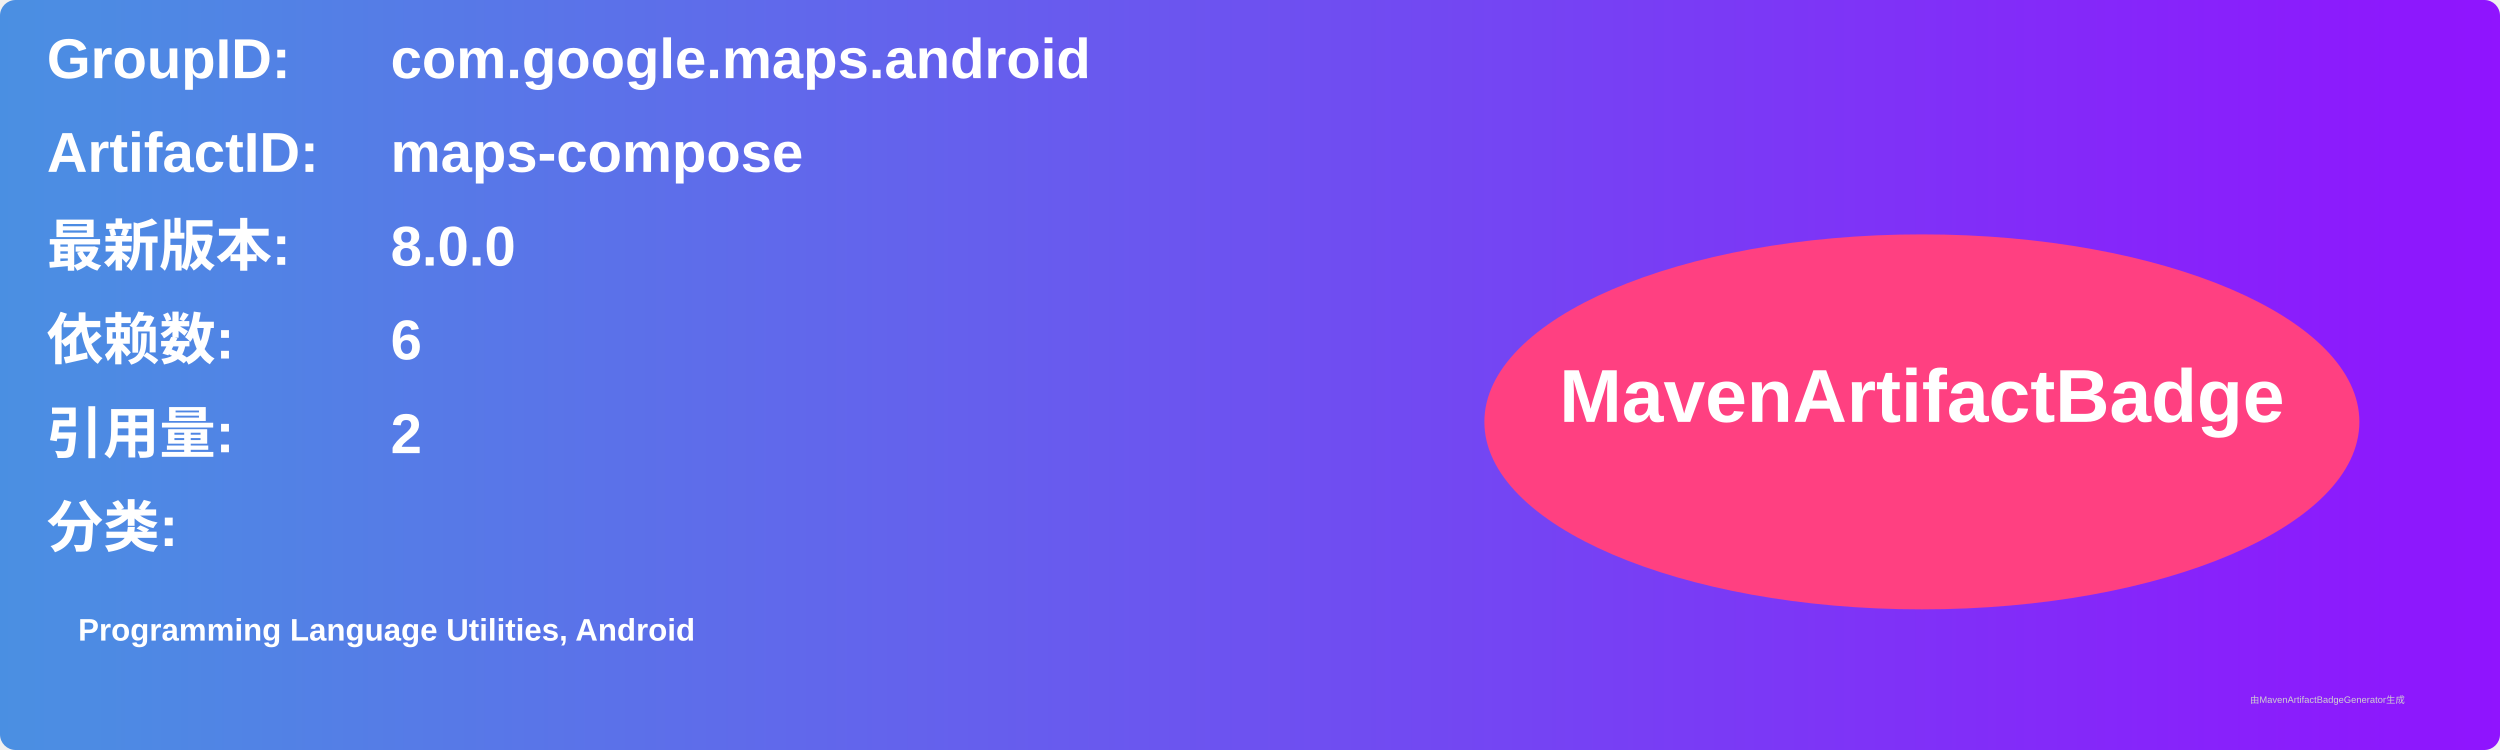
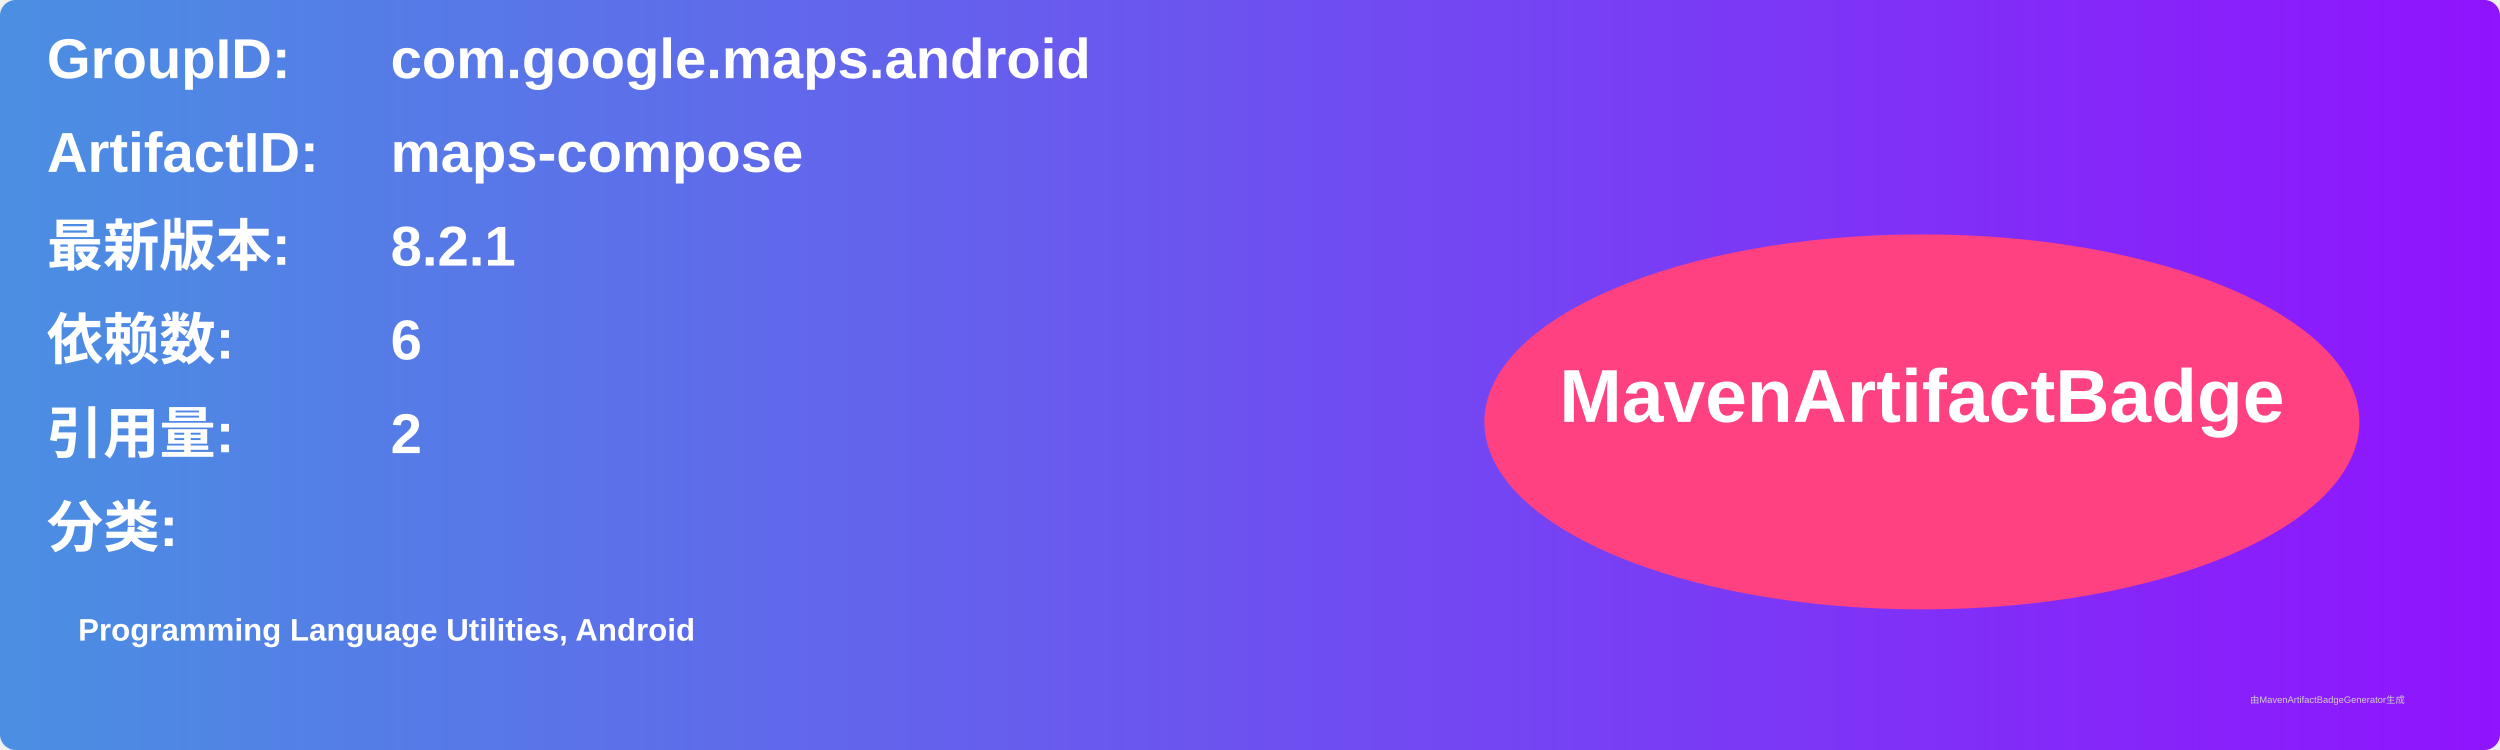
<svg xmlns="http://www.w3.org/2000/svg" width="800" height="240" viewBox="0 0 800 240">
  <linearGradient id="grad" x1="0%" y1="0%" x2="100%" y2="0%">
    <stop offset="0%" stop-color="#4a90e2" />
    <stop offset="100%" stop-color="#9013fe" />
  </linearGradient>
  <rect width="100%" height="100%" rx="5" ry="5" fill="url(#grad)" />
  <g transform="translate(15, 15)">
    <text x="0" y="10" font-family="Arial" font-size="18" fill="white" font-weight="bold" width="260">GroupID:</text>
    <text x="110" y="10" font-family="Arial" font-size="18" fill="white" font-weight="bold" width="460">com.google.maps.android</text>
    <text x="0" y="40" font-family="Arial" font-size="18" fill="white" font-weight="bold" width="260">ArtifactID:</text>
    <text x="110" y="40" font-family="Arial" font-size="18" fill="white" font-weight="bold" width="460">maps-compose</text>
    <text x="0" y="70" font-family="Arial" font-size="18" fill="white" font-weight="bold">最新版本:</text>
    <text x="110" y="70" font-family="Arial" font-size="18" fill="white" font-weight="bold">
-       <tspan font-weight="bold">8.0.0</tspan>
+       <tspan font-weight="bold">8.2.1</tspan>
    </text>
    <text x="0" y="100" font-family="Arial" font-size="18" fill="white" font-weight="bold">依赖数: </text>
    <text x="110" y="100" font-family="Arial" font-size="18" fill="white">
      <tspan font-weight="bold">6</tspan>
    </text>
    <text x="0" y="130" font-family="Arial" font-size="18" fill="white" font-weight="bold">引用量: </text>
    <text x="110" y="130" font-family="Arial" font-size="18" fill="white">
      <tspan font-weight="bold">2</tspan>
    </text>
    <text x="0" y="160" font-family="Arial" font-size="18" fill="white" font-weight="bold">分类:</text>
    <text x="10" y="190" font-family="Arial" font-size="10" fill="white">
      <tspan font-weight="bold">Programming Language Utilities, Android</tspan>
    </text>
    <ellipse cx="600" cy="120" rx="140" ry="60" fill="#ff4081" />
    <text x="600" y="120" text-anchor="middle" font-family="Arial" font-size="24" fill="white" font-weight="bold">MavenArtifactBadge</text>
  </g>
  <text x="720" y="225" font-family="Arial" font-size="3" fill="#d0d0d0">由MavenArtifactBadgeGenerator生成</text>
</svg>
